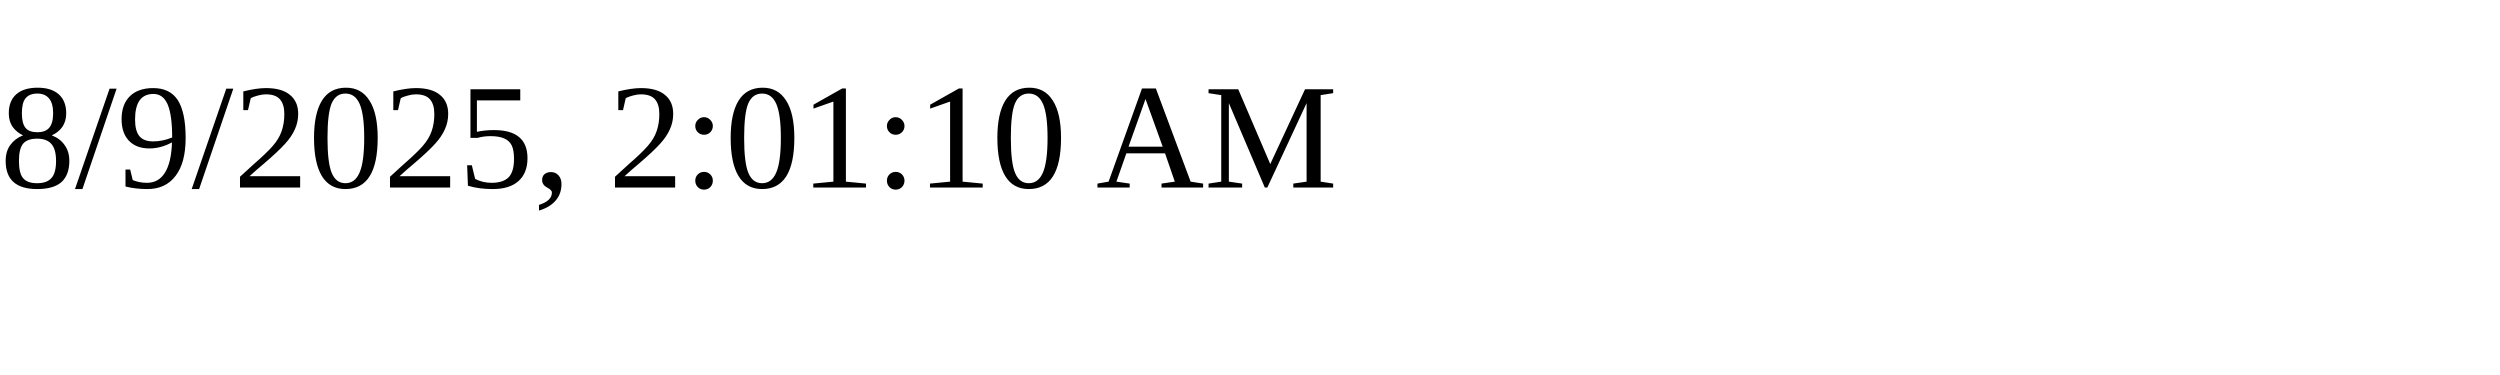
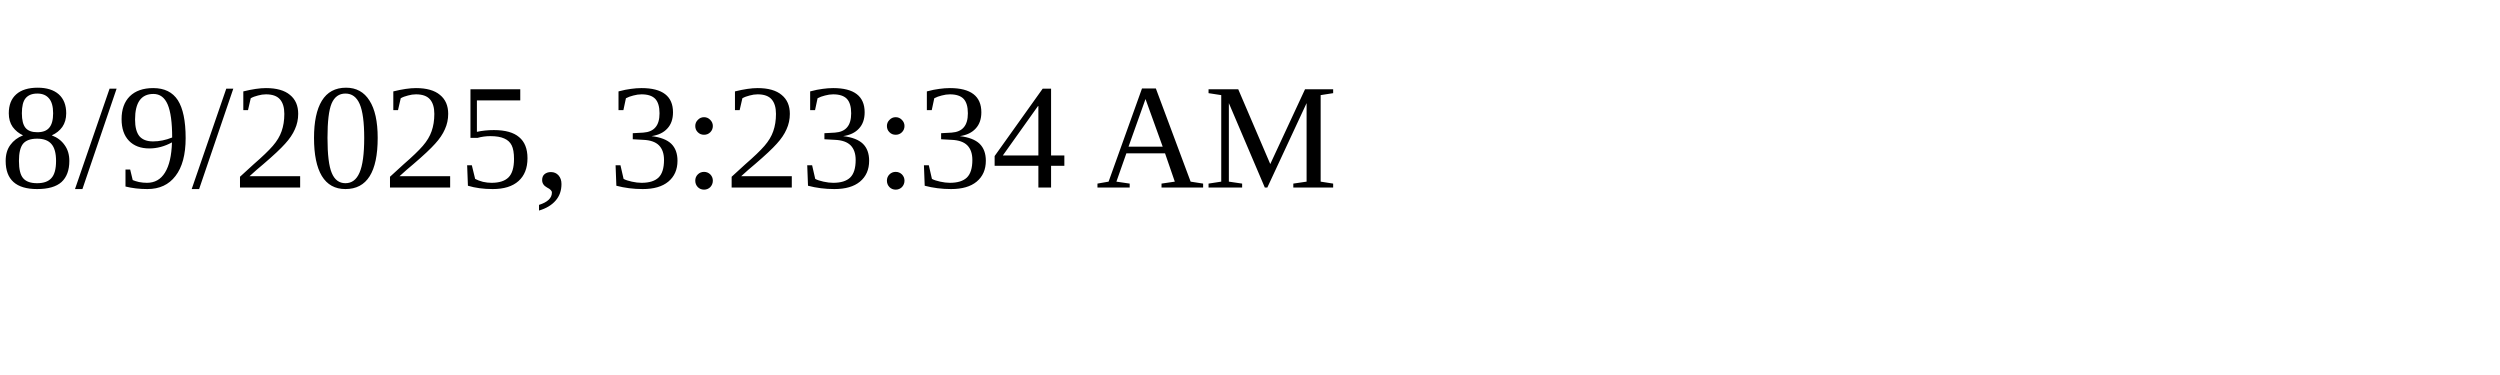
<svg xmlns="http://www.w3.org/2000/svg" height="30" width="200">
-   <text x="0" y="15">8/9/2025, 2:01:10 AM</text>
+   <text x="0" y="15">8/9/2025, 3:23:34 AM</text>
</svg>
